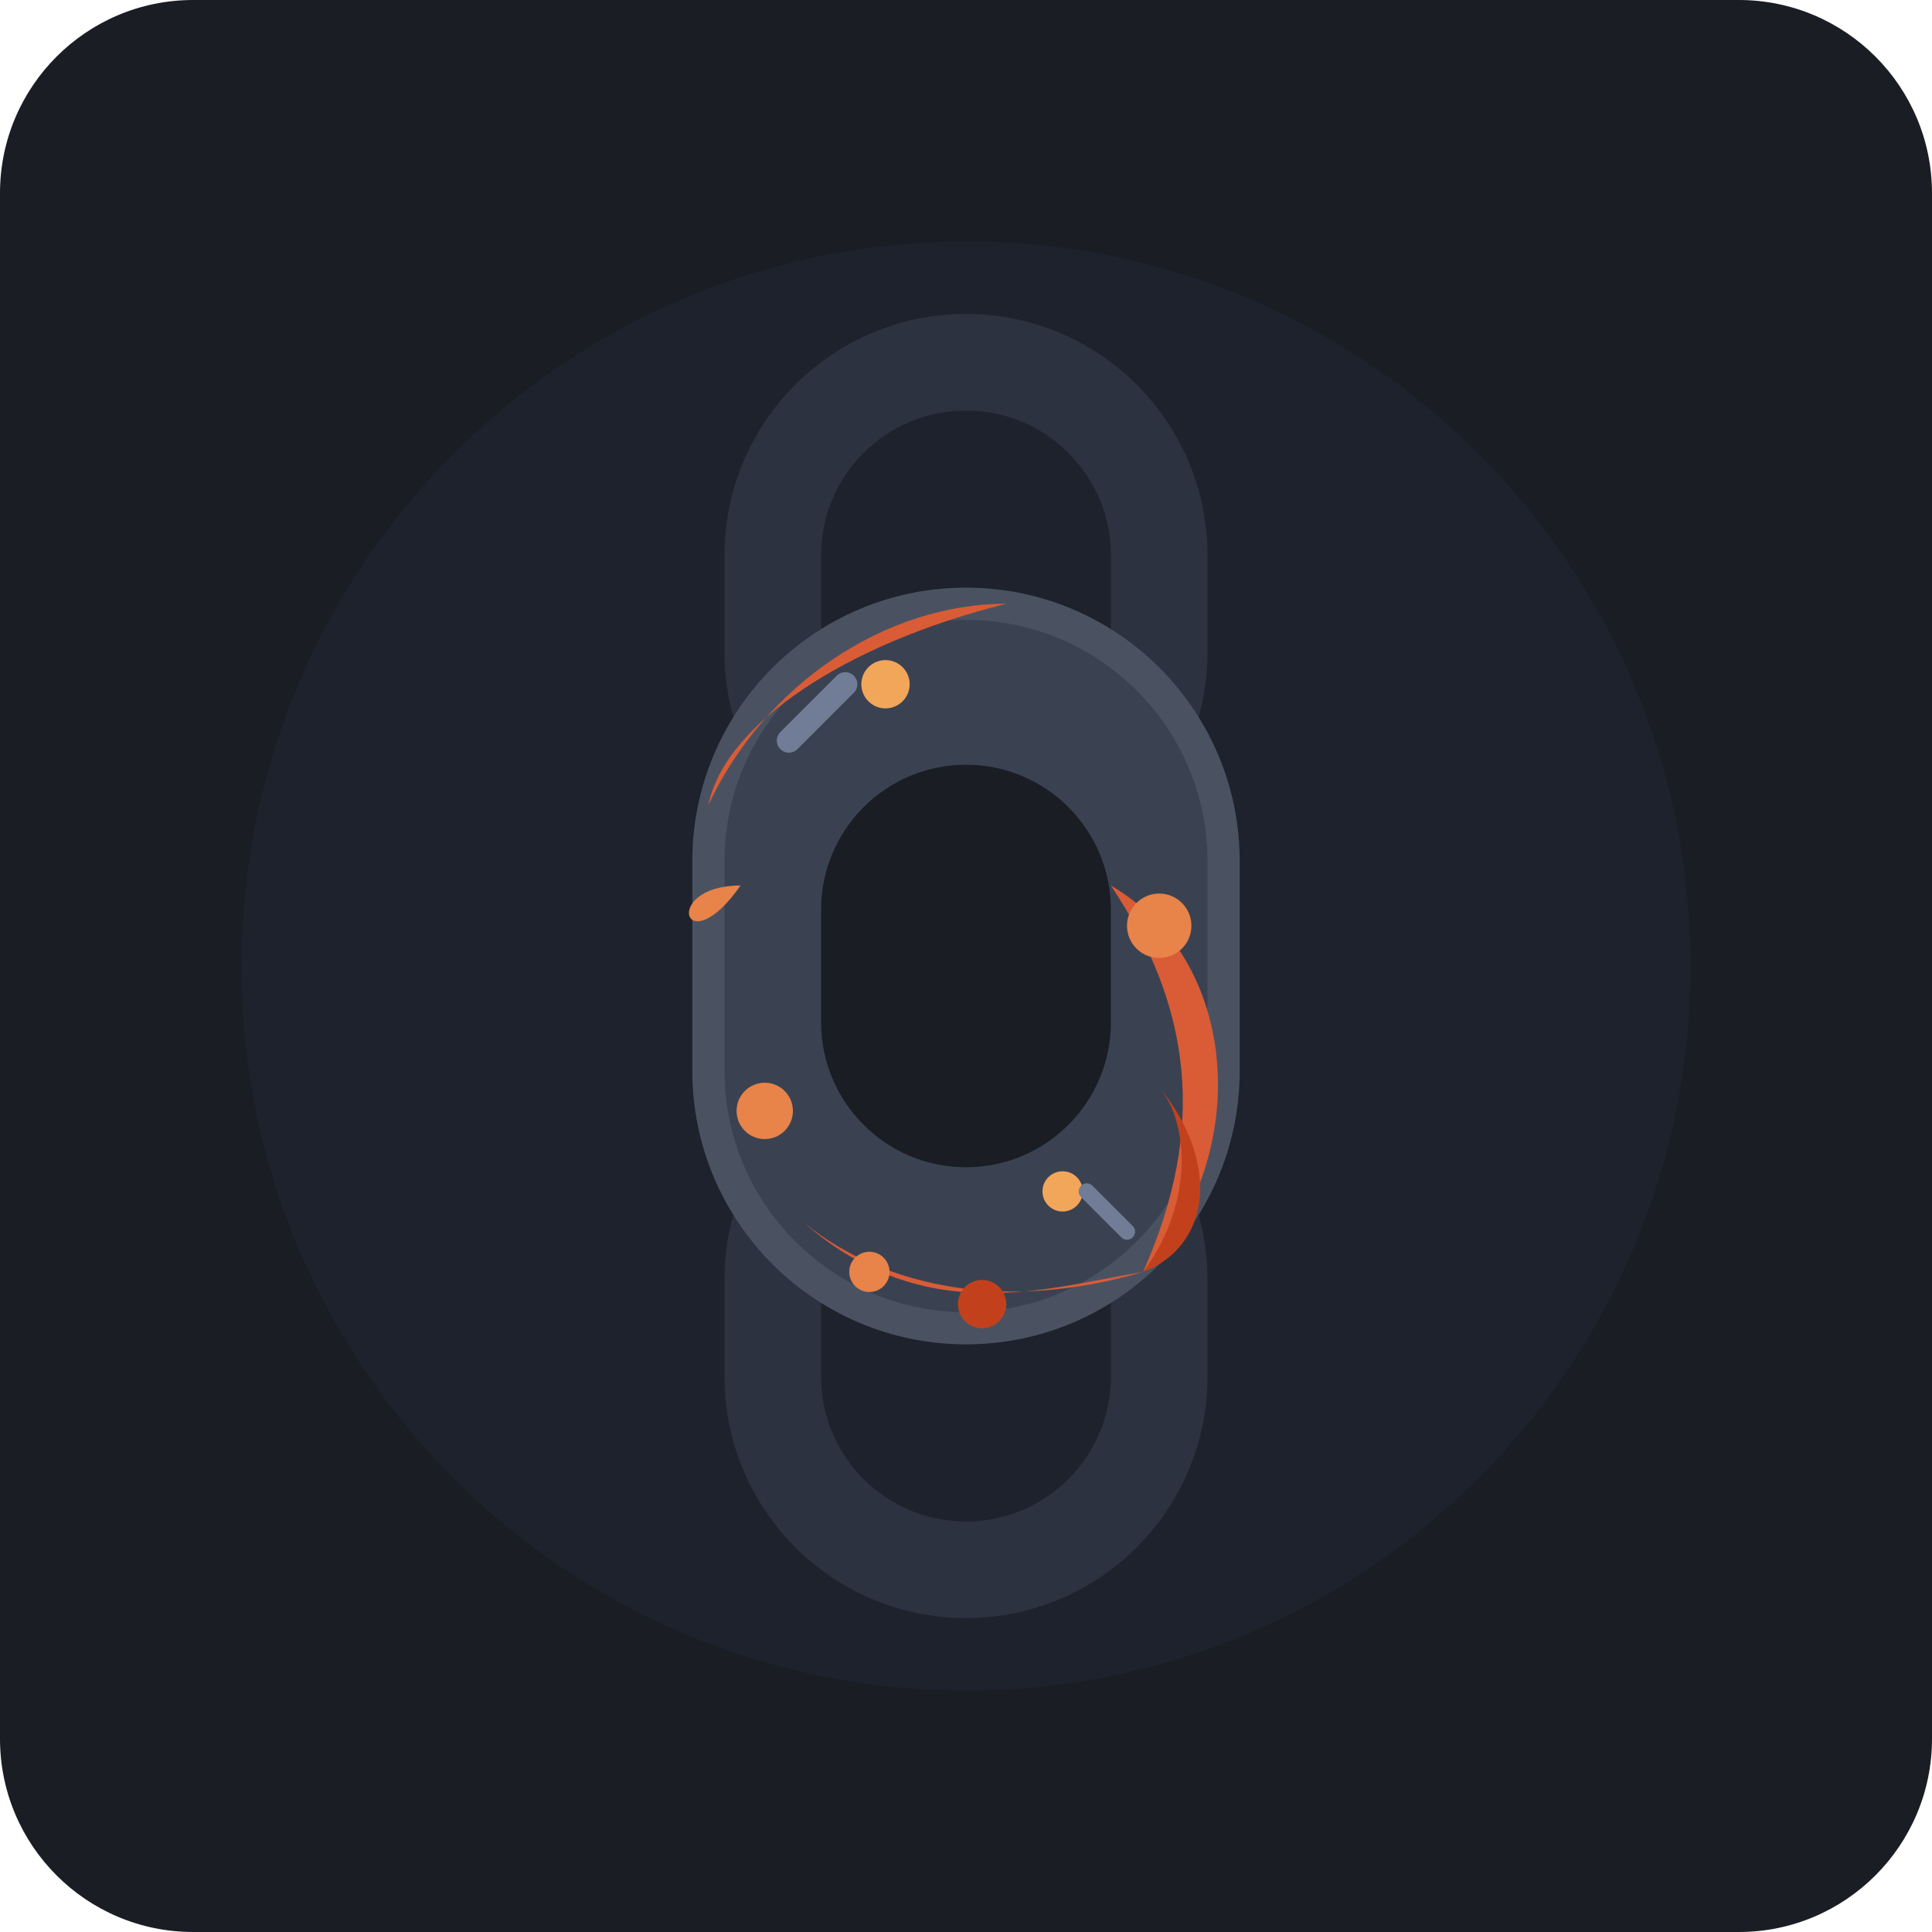
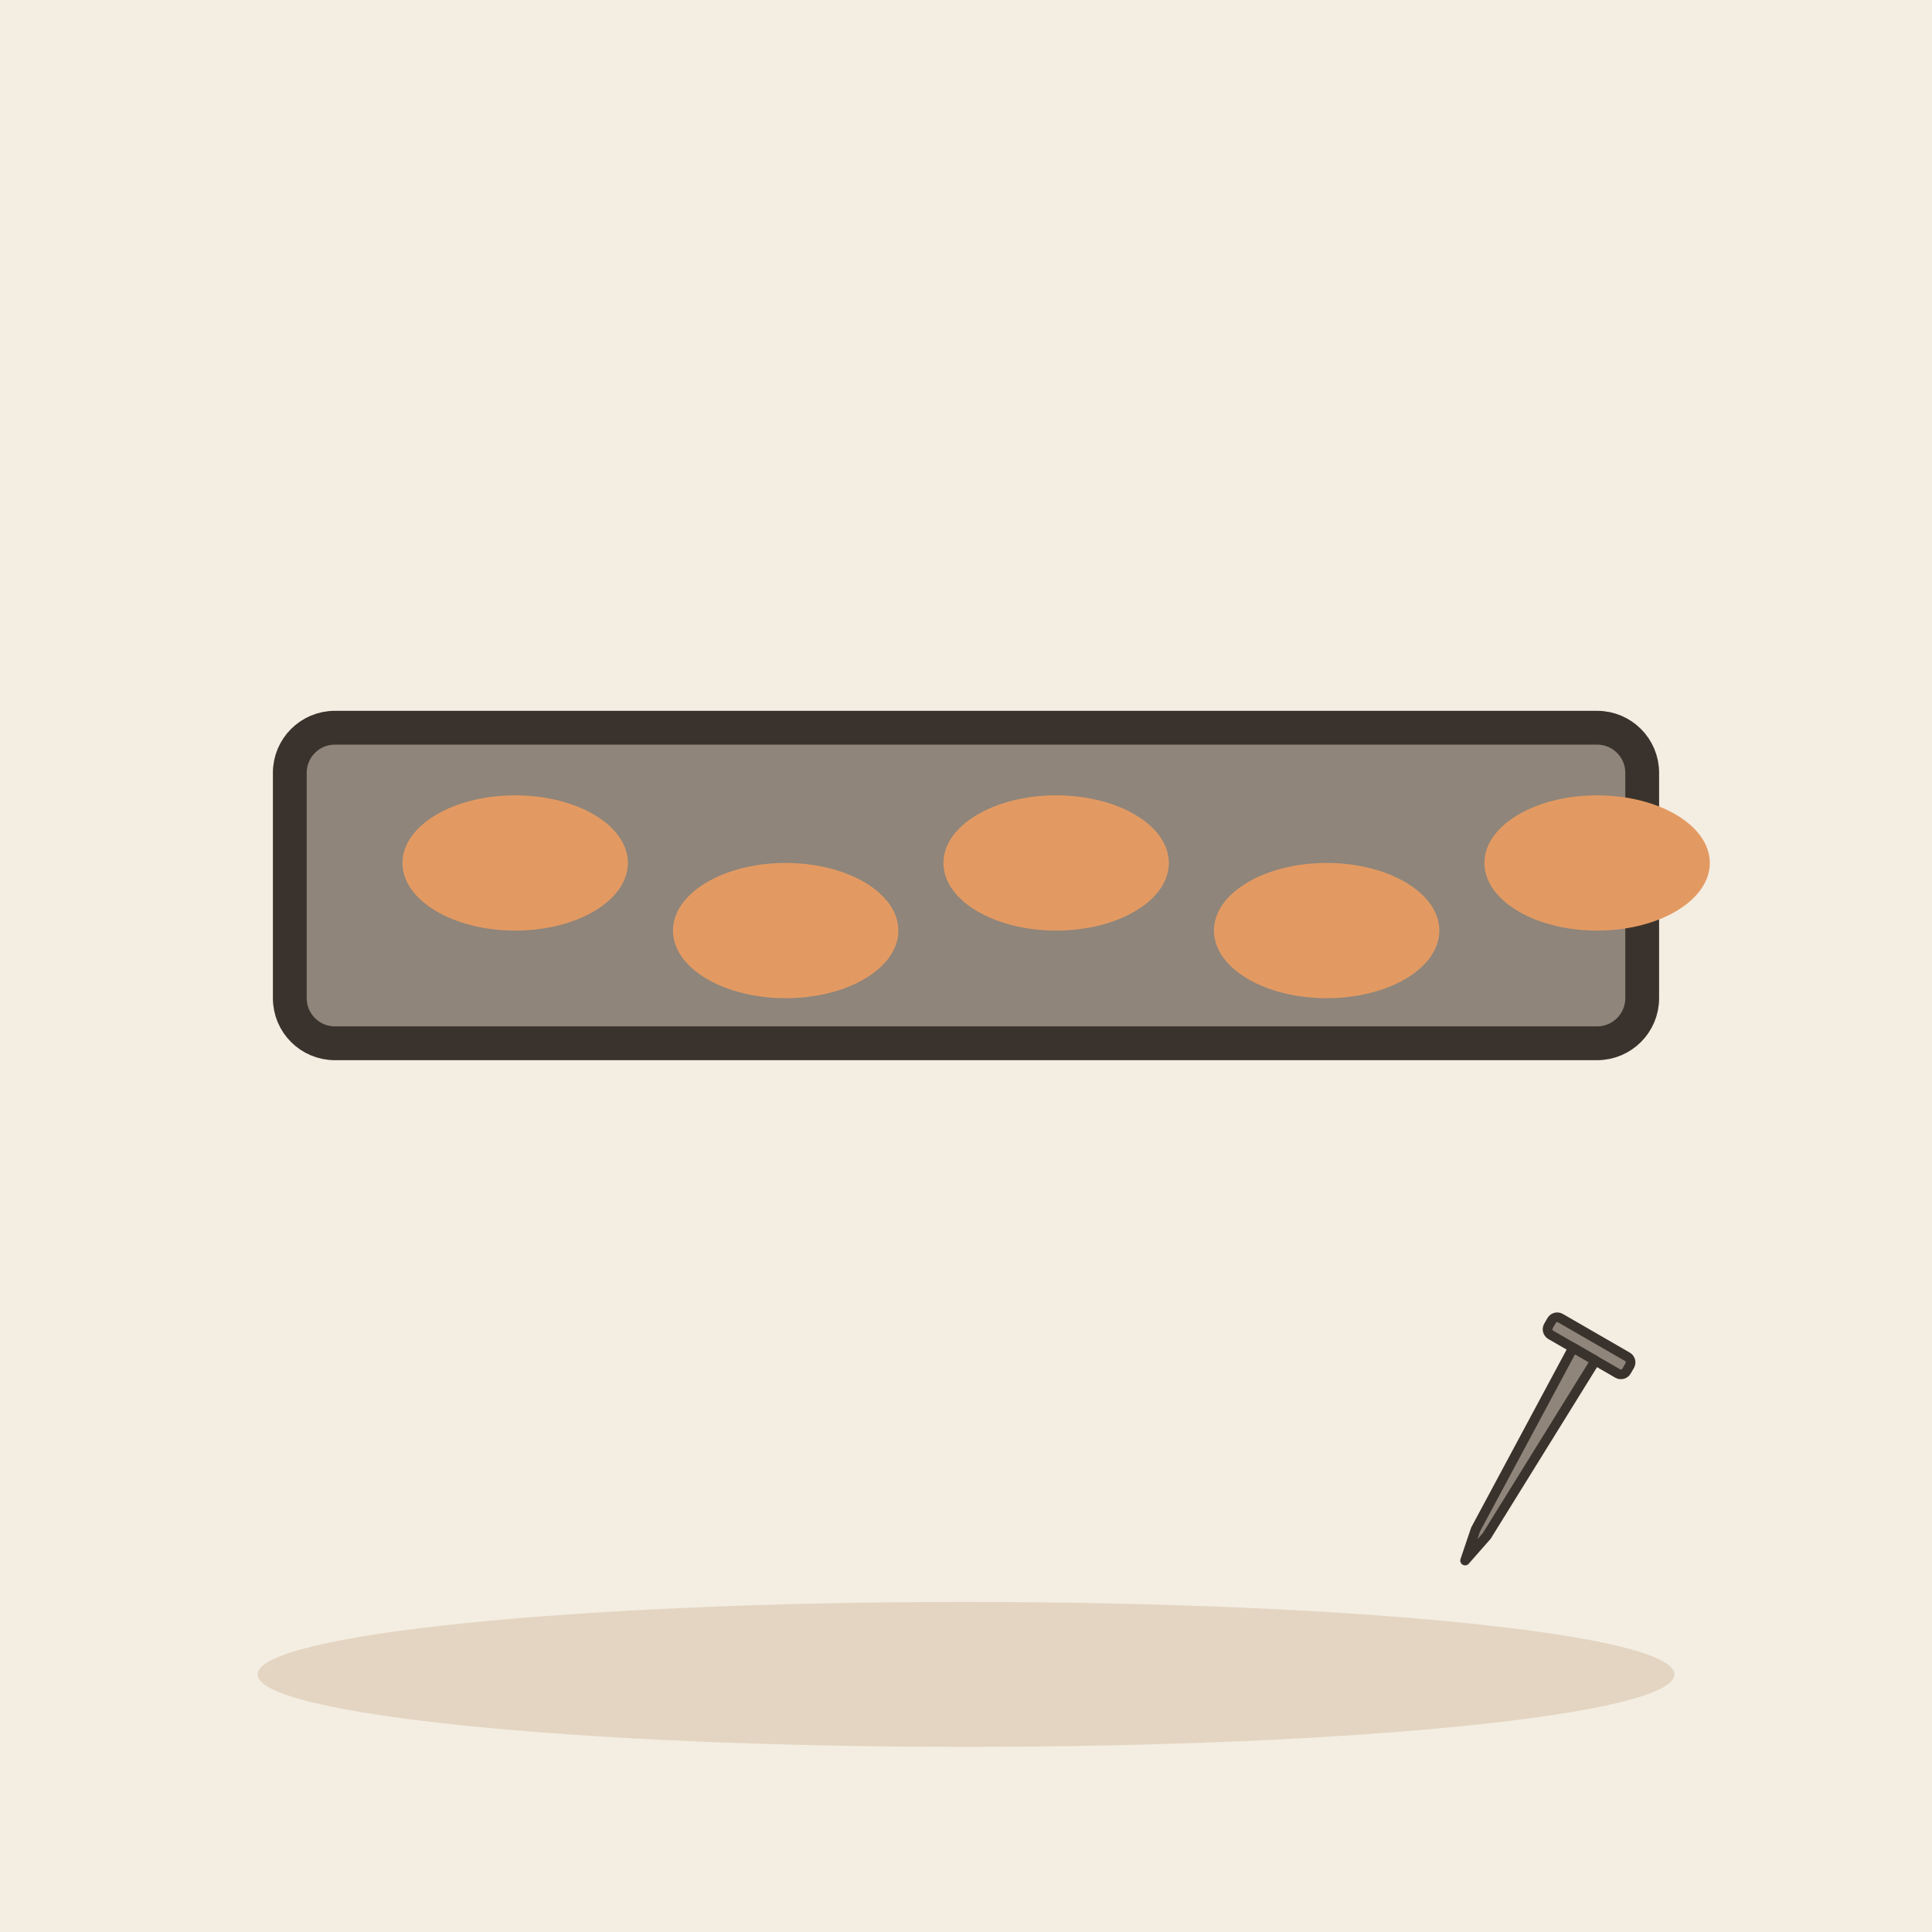
- <svg xmlns="http://www.w3.org/2000/svg" width="240" height="240" viewBox="0 0 240 240">
-   <rect width="240" height="240" rx="24" fill="#1A1D24" />
-   <circle cx="120" cy="120" r="90" fill="#222733" opacity="0.5" />
-   <g transform="translate(120, 120)">
-     <rect x="-24" y="-75" width="48" height="60" rx="24" fill="none" stroke="#2C3240" stroke-width="12" stroke-linecap="round" />
-     <rect x="-24" y="15" width="48" height="60" rx="24" fill="none" stroke="#2C3240" stroke-width="12" stroke-linecap="round" />
-     <rect x="-32" y="-45" width="64" height="90" rx="32" fill="#3A4252" stroke="#4A5262" stroke-width="4" />
-     <rect x="-18" y="-25" width="36" height="50" rx="18" fill="#1A1D24" />
-     <path d="M -32 -20 C -25 -35 -10 -45 5 -45 C -15 -40 -30 -30 -32 -20 Z" fill="#D95C36" />
-     <path d="M -28 -10 C -35 0 -38 -10 -28 -10 Z" fill="#E88349" />
-     <path d="M 18 -10 C 35 0 35 25 22 38 C 30 20 28 5 18 -10 Z" fill="#D95C36" />
-     <path d="M 24 15 C 32 25 30 35 22 38 C 28 30 28 20 24 15 Z" fill="#C2411C" />
-     <path d="M -20 32 C -5 45 10 40 22 38 C 5 43 -10 40 -20 32 Z" fill="#D95C36" />
-     <circle cx="2" cy="42" r="3" fill="#C2411C" />
-     <circle cx="-12" cy="38" r="2.5" fill="#E88349" />
-     <circle cx="24" cy="-5" r="4" fill="#E88349" />
-     <circle cx="-25" cy="18" r="3.5" fill="#E88349" />
-     <circle cx="-10" cy="-35" r="3" fill="#F2A65A" />
-     <circle cx="12" cy="28" r="2.5" fill="#F2A65A" />
-     <path d="M -22 -28 L -15 -35" stroke="#717D96" stroke-width="3" stroke-linecap="round" />
-     <path d="M 15 28 L 20 33" stroke="#717D96" stroke-width="2" stroke-linecap="round" />
+ <svg xmlns="http://www.w3.org/2000/svg" viewBox="0 0 240 240" data-style="editorial">
+   <rect width="240" height="240" fill="#F4EDE2" />
+   <ellipse cx="120" cy="208" rx="88" ry="9" fill="#E3D5C1" />
+   <g transform="translate(120 110) scale(1.4 1.4)">
+     <rect x="-60" y="-14" width="120" height="28" rx="4" fill="#8F857A" stroke="#3A332D" stroke-width="3" stroke-linecap="round" stroke-linejoin="round" />
+     <ellipse cx="-40" cy="-2" rx="10" ry="6" fill="#E39A62" />
+     <ellipse cx="-16" cy="4" rx="10" ry="6" fill="#E39A62" />
+     <ellipse cx="8" cy="-2" rx="10" ry="6" fill="#E39A62" />
+     <ellipse cx="32" cy="4" rx="10" ry="6" fill="#E39A62" />
+     <ellipse cx="56" cy="-2" rx="10" ry="6" fill="#E39A62" />
+   </g>
+   <g transform="translate(190 180) rotate(30) scale(0.4 0.4)">
+     <rect x="-14" y="-40" width="28" height="6" rx="2" fill="#8F857A" stroke="#3A332D" stroke-width="3" stroke-linecap="round" stroke-linejoin="round" />
+     <path d="M-4 -34L4 -34L2 30L0 40L-2 30Z" fill="#8F857A" stroke="#3A332D" stroke-width="3" stroke-linecap="round" stroke-linejoin="round" />
  </g>
</svg>
